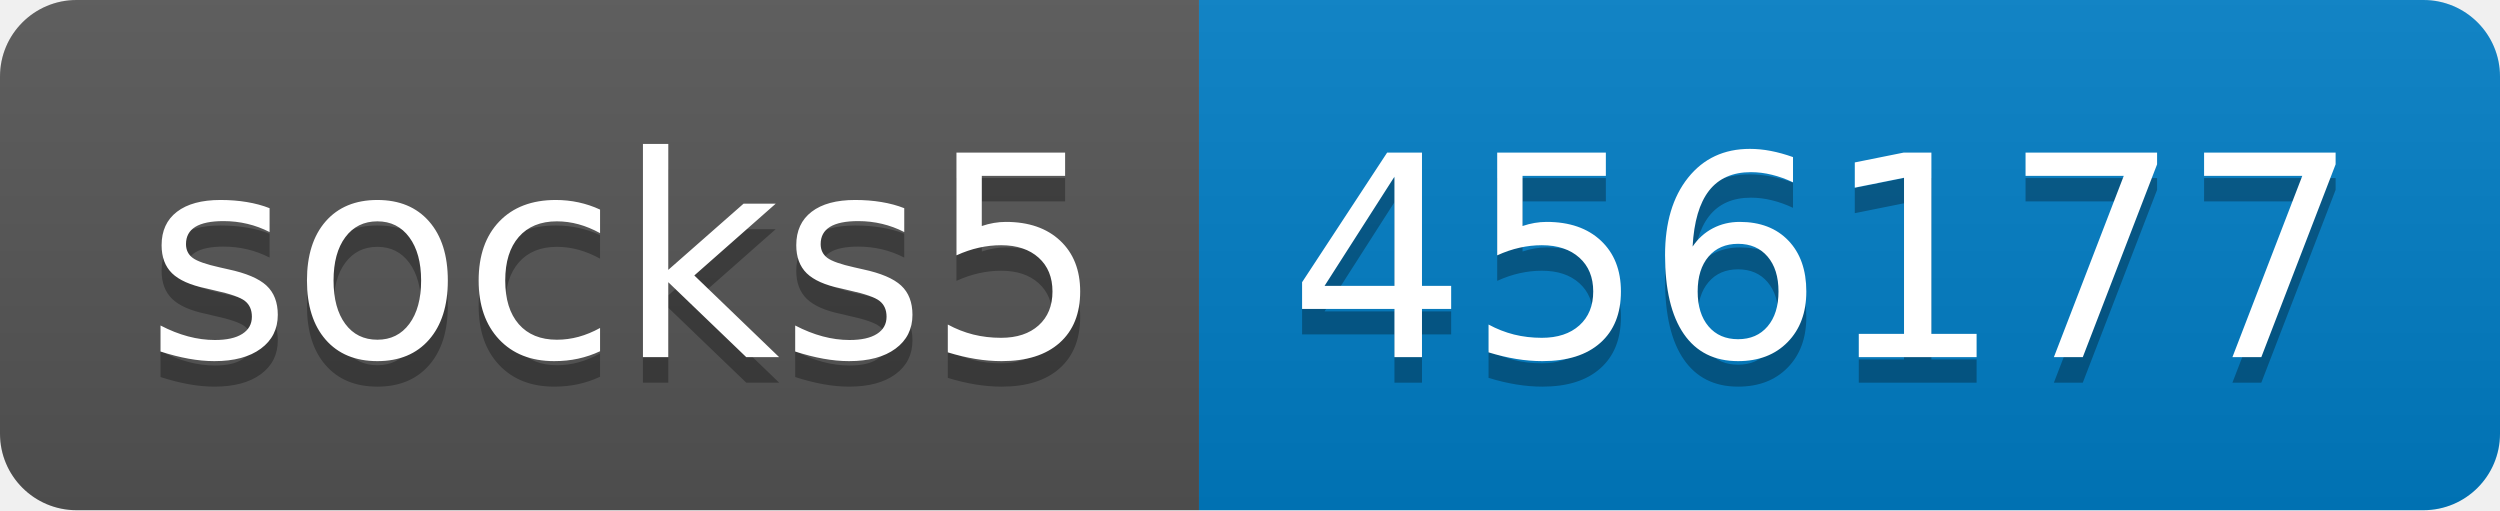
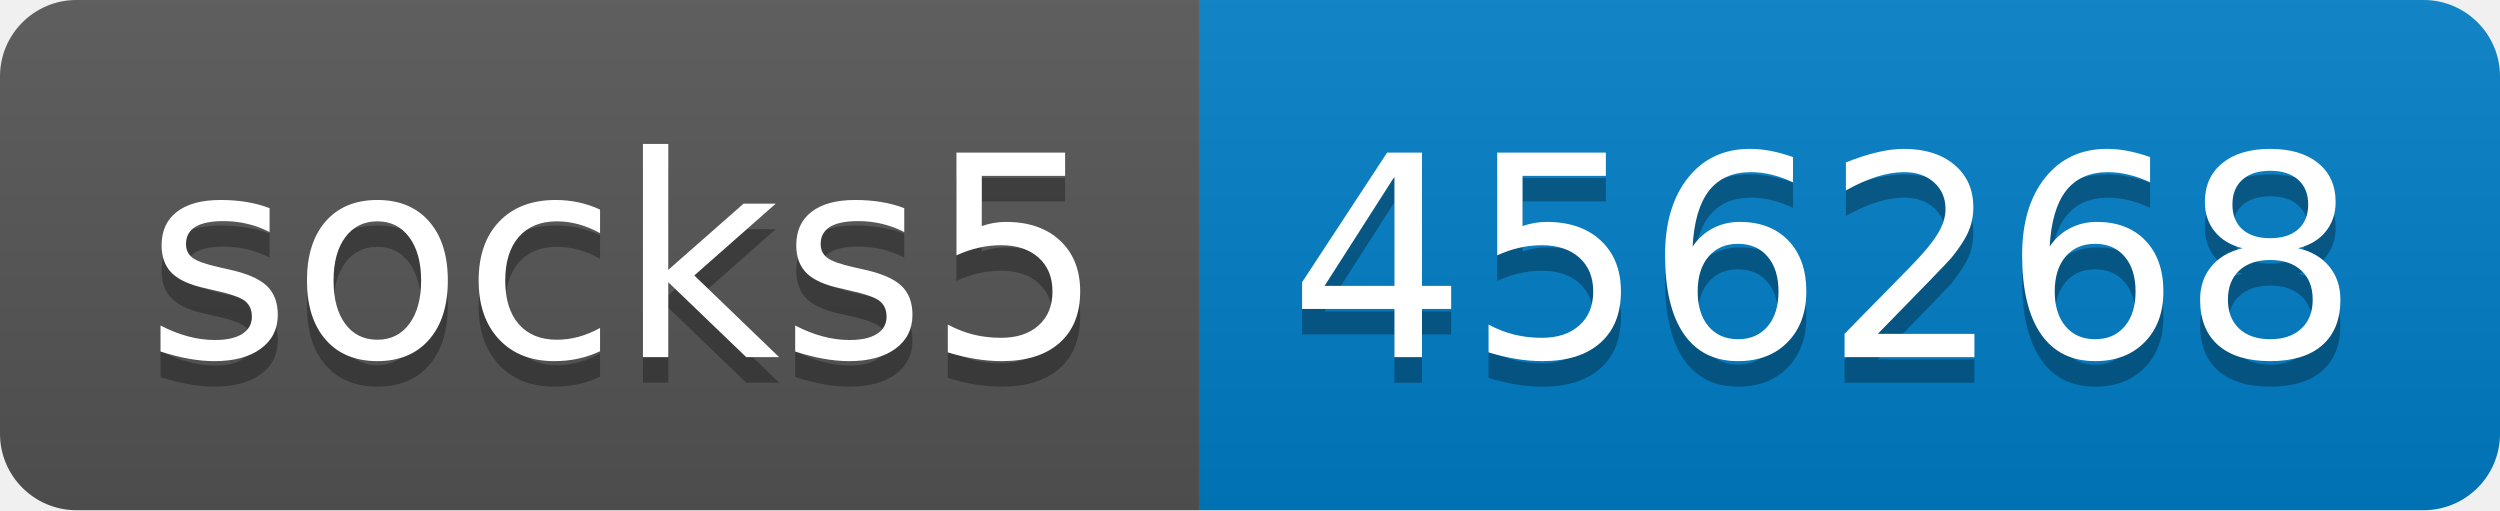
- <svg xmlns="http://www.w3.org/2000/svg" width="98" height="20" role="img" aria-label="socks5: 456177">
+ <svg xmlns="http://www.w3.org/2000/svg" width="98" height="20" role="img" aria-label="socks5: 456268">
  <linearGradient id="s" x2="0" y2="100%">
    <stop offset="0" stop-color="#bbb" stop-opacity=".1" />
    <stop offset="1" stop-opacity=".1" />
  </linearGradient>
  <clipPath id="r">
    <rect width="98" height="20" rx="3" fill="#fff" />
  </clipPath>
  <g clip-path="url(#r)">
    <rect width="47" height="20" fill="#555" />
    <rect x="47" width="51" height="20" fill="#007ec6" />
    <rect width="98" height="20" fill="url(#s)" />
  </g>
  <g fill="#fff" text-anchor="middle" font-family="Verdana,Geneva,DejaVu Sans,sans-serif" text-rendering="geometricPrecision" font-size="110">
    <text aria-hidden="true" x="245" y="150" fill="#010101" fill-opacity=".3" transform="scale(.1)" textLength="370">socks5</text>
    <text x="245" y="140" transform="scale(.1)" fill="#fff" textLength="370">socks5</text>
-     <text aria-hidden="true" x="715" y="150" fill="#010101" fill-opacity=".3" transform="scale(.1)" textLength="410">456177</text>
-     <text x="715" y="140" transform="scale(.1)" fill="#fff" textLength="410">456177</text>
+     <text aria-hidden="true" x="715" y="150" fill="#010101" fill-opacity=".3" transform="scale(.1)" textLength="410">456268</text>
+     <text x="715" y="140" transform="scale(.1)" fill="#fff" textLength="410">456268</text>
  </g>
</svg>
